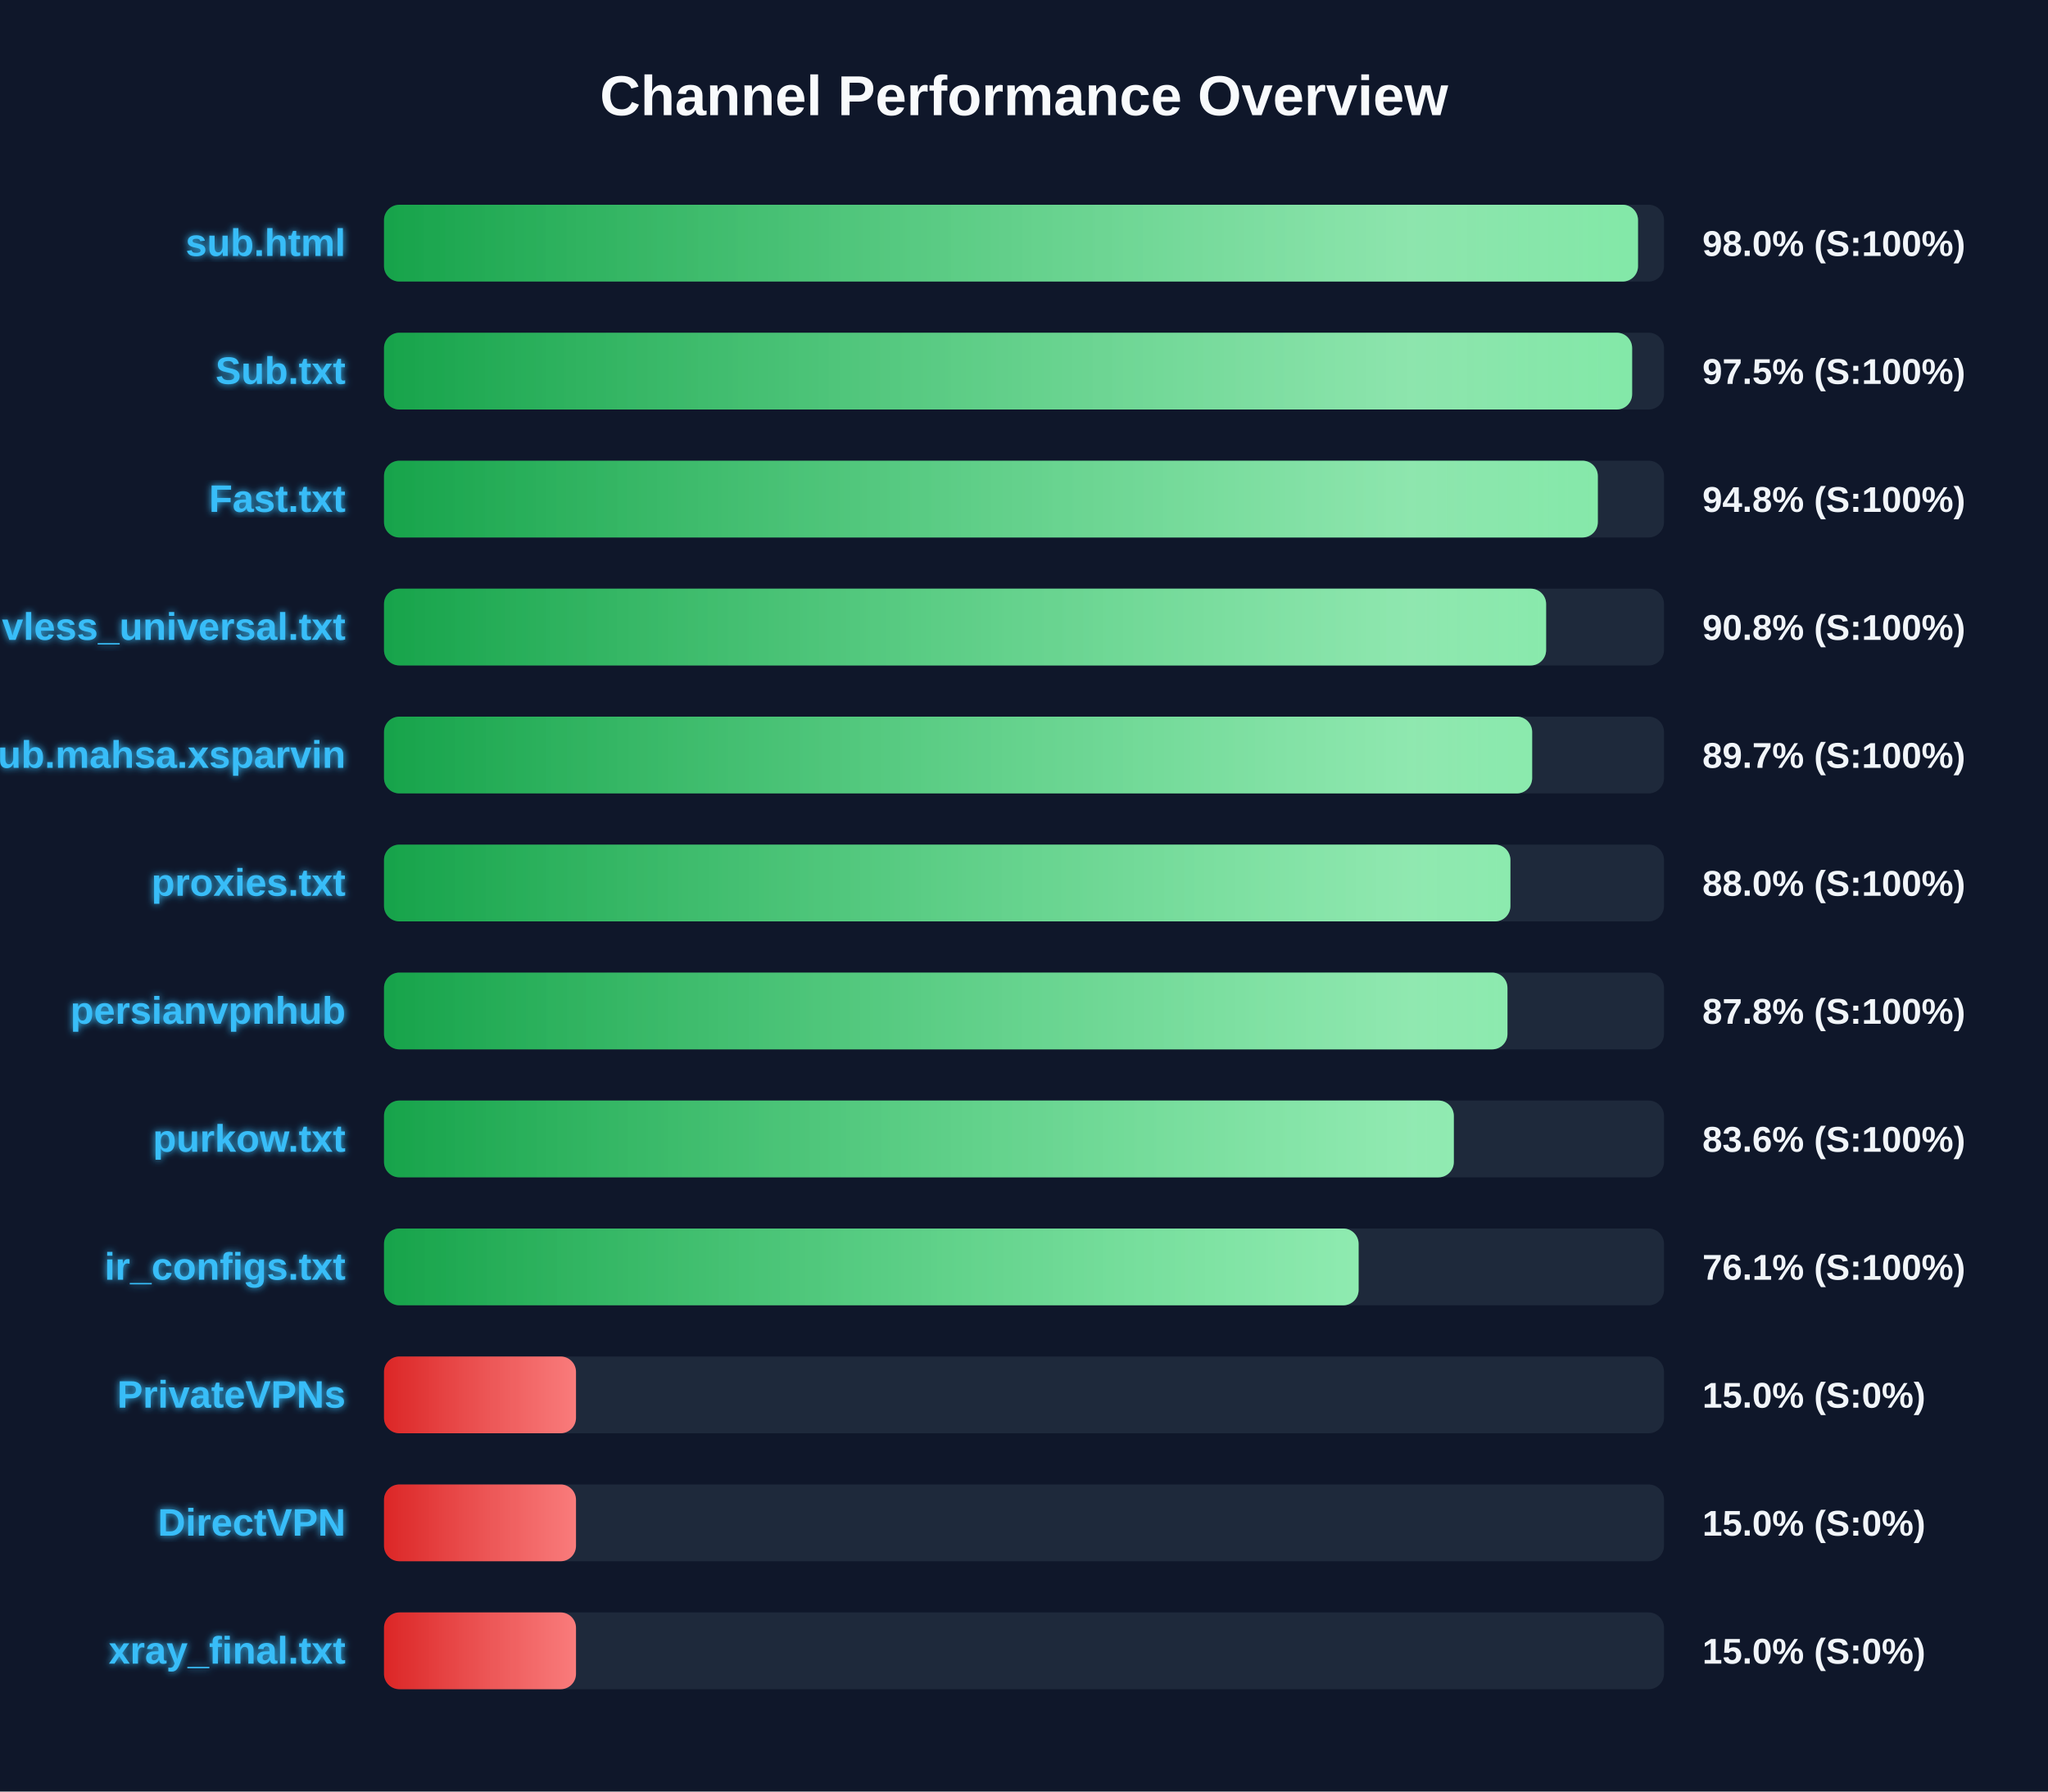
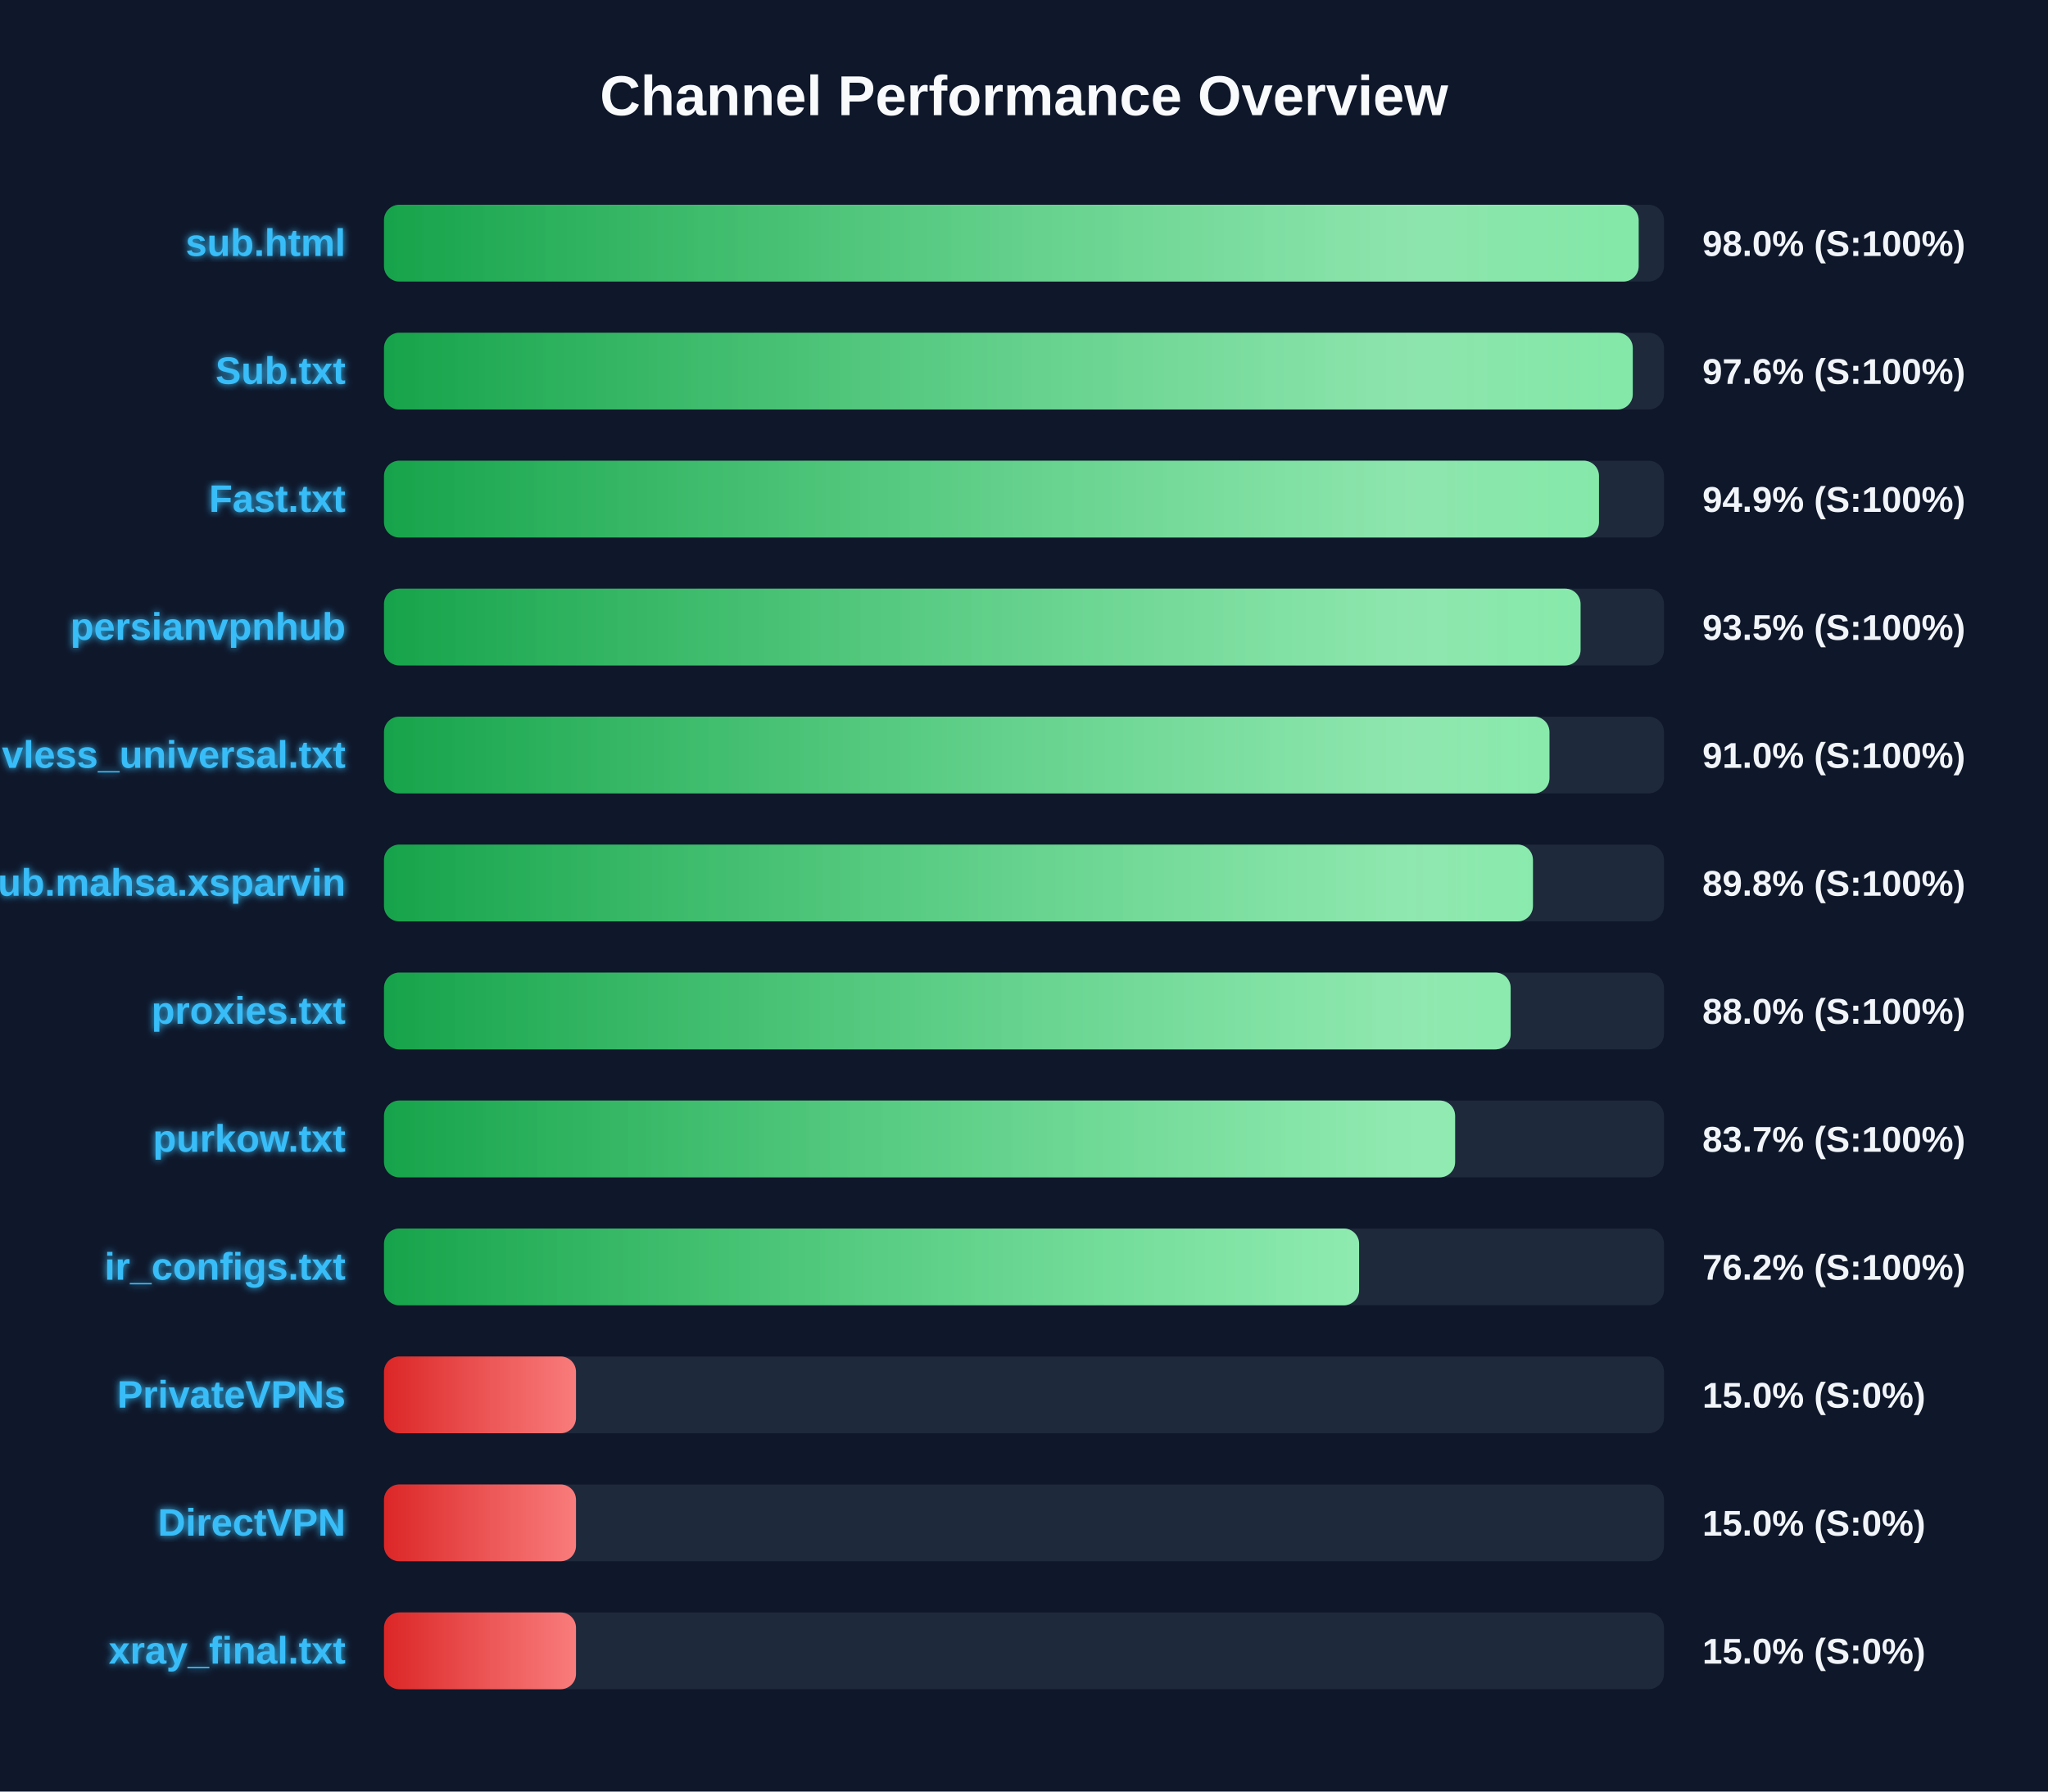
<svg xmlns="http://www.w3.org/2000/svg" width="800" height="700" version="1.1">
  <defs>
    <linearGradient id="grad-green" x1="0%" y1="0%" x2="100%" y2="0%">
      <stop offset="0%" stop-color="#16a34a" />
      <stop offset="100%" stop-color="#4ade80" />
    </linearGradient>
    <linearGradient id="grad-yellow" x1="0%" y1="0%" x2="100%" y2="0%">
      <stop offset="0%" stop-color="#ca8a04" />
      <stop offset="100%" stop-color="#fde047" />
    </linearGradient>
    <linearGradient id="grad-red" x1="0%" y1="0%" x2="100%" y2="0%">
      <stop offset="0%" stop-color="#dc2626" />
      <stop offset="100%" stop-color="#f87171" />
    </linearGradient>
    <linearGradient id="shimmer" x1="0%" y1="0%" x2="100%" y2="0%">
      <stop offset="0%" stop-color="rgba(255,255,255,0)" />
      <stop offset="50%" stop-color="rgba(255,255,255,0.4)" />
      <stop offset="100%" stop-color="rgba(255,255,255,0)" />
    </linearGradient>
    <filter id="glow" x="-20%" y="-20%" width="140%" height="140%">
      <feGaussianBlur stdDeviation="1.5" result="blur" />
      <feComposite in="SourceGraphic" in2="blur" operator="over" />
    </filter>
  </defs>
  <style>
        .bg-rect { fill: #0f172a; }
        .title { font: bold 22px 'Segoe UI', Arial, sans-serif; fill: #f8fafc; }
        .row { font: bold 15px 'Segoe UI', Arial, sans-serif; fill: #38bdf8; filter: url(#glow); }
        .score { font: bold 14px 'Segoe UI', Arial, sans-serif; fill: #f1f5f9; }
        @keyframes shimmer-anim {
            0% { transform: translateX(-100%); }
            100% { transform: translateX(200%); }
        }
        .shimmer-rect {
            animation: shimmer-anim 2.5s infinite linear;
        }
    </style>
  <rect width="100%" height="100%" class="bg-rect" />
  <text x="400" y="45" text-anchor="middle" class="title">Channel Performance Overview</text>
  <rect x="150" y="80" width="500" height="30" fill="#1e293b" rx="6" />
  <clipPath id="clip-0">
-     <rect x="150" y="80" width="489.85" height="30" rx="6" />
+     <rect x="150" y="80" width="490.1" height="30" rx="6" />
  </clipPath>
-   <rect x="150" y="80" width="489.85" height="30" fill="url(#grad-green)" rx="6" />
+   <rect x="150" y="80" width="490.1" height="30" fill="url(#grad-green)" rx="6" />
  <g clip-path="url(#clip-0)">
    <rect x="150" y="80" width="100%" height="30" fill="url(#shimmer)" class="shimmer-rect" />
  </g>
  <text x="135" y="100" text-anchor="end" class="row">sub.html</text>
  <text x="665" y="100" text-anchor="start" class="score">98.0% (S:100%)</text>
  <rect x="150" y="130" width="500" height="30" fill="#1e293b" rx="6" />
  <clipPath id="clip-1">
-     <rect x="150" y="130" width="487.55" height="30" rx="6" />
+     <rect x="150" y="130" width="487.8" height="30" rx="6" />
  </clipPath>
-   <rect x="150" y="130" width="487.55" height="30" fill="url(#grad-green)" rx="6" />
+   <rect x="150" y="130" width="487.8" height="30" fill="url(#grad-green)" rx="6" />
  <g clip-path="url(#clip-1)">
    <rect x="150" y="130" width="100%" height="30" fill="url(#shimmer)" class="shimmer-rect" />
  </g>
  <text x="135" y="150" text-anchor="end" class="row">Sub.txt</text>
-   <text x="665" y="150" text-anchor="start" class="score">97.5% (S:100%)</text>
+   <text x="665" y="150" text-anchor="start" class="score">97.6% (S:100%)</text>
  <rect x="150" y="180" width="500" height="30" fill="#1e293b" rx="6" />
  <clipPath id="clip-2">
-     <rect x="150" y="180" width="474.15" height="30" rx="6" />
+     <rect x="150" y="180" width="474.6" height="30" rx="6" />
  </clipPath>
-   <rect x="150" y="180" width="474.15" height="30" fill="url(#grad-green)" rx="6" />
+   <rect x="150" y="180" width="474.6" height="30" fill="url(#grad-green)" rx="6" />
  <g clip-path="url(#clip-2)">
    <rect x="150" y="180" width="100%" height="30" fill="url(#shimmer)" class="shimmer-rect" />
  </g>
  <text x="135" y="200" text-anchor="end" class="row">Fast.txt</text>
-   <text x="665" y="200" text-anchor="start" class="score">94.8% (S:100%)</text>
+   <text x="665" y="200" text-anchor="start" class="score">94.9% (S:100%)</text>
  <rect x="150" y="230" width="500" height="30" fill="#1e293b" rx="6" />
  <clipPath id="clip-3">
-     <rect x="150" y="230" width="453.95" height="30" rx="6" />
+     <rect x="150" y="230" width="467.4" height="30" rx="6" />
  </clipPath>
-   <rect x="150" y="230" width="453.95" height="30" fill="url(#grad-green)" rx="6" />
+   <rect x="150" y="230" width="467.4" height="30" fill="url(#grad-green)" rx="6" />
  <g clip-path="url(#clip-3)">
    <rect x="150" y="230" width="100%" height="30" fill="url(#shimmer)" class="shimmer-rect" />
  </g>
-   <text x="135" y="250" text-anchor="end" class="row">vless_universal.txt</text>
-   <text x="665" y="250" text-anchor="start" class="score">90.8% (S:100%)</text>
+   <text x="135" y="250" text-anchor="end" class="row">persianvpnhub</text>
+   <text x="665" y="250" text-anchor="start" class="score">93.5% (S:100%)</text>
  <rect x="150" y="280" width="500" height="30" fill="#1e293b" rx="6" />
  <clipPath id="clip-4">
-     <rect x="150" y="280" width="448.5" height="30" rx="6" />
+     <rect x="150" y="280" width="455.25" height="30" rx="6" />
  </clipPath>
-   <rect x="150" y="280" width="448.5" height="30" fill="url(#grad-green)" rx="6" />
+   <rect x="150" y="280" width="455.25" height="30" fill="url(#grad-green)" rx="6" />
  <g clip-path="url(#clip-4)">
    <rect x="150" y="280" width="100%" height="30" fill="url(#shimmer)" class="shimmer-rect" />
  </g>
-   <text x="135" y="300" text-anchor="end" class="row">Sub.mahsa.xsparvin</text>
-   <text x="665" y="300" text-anchor="start" class="score">89.7% (S:100%)</text>
+   <text x="135" y="300" text-anchor="end" class="row">vless_universal.txt</text>
+   <text x="665" y="300" text-anchor="start" class="score">91.0% (S:100%)</text>
  <rect x="150" y="330" width="500" height="30" fill="#1e293b" rx="6" />
  <clipPath id="clip-5">
-     <rect x="150" y="330" width="440.0" height="30" rx="6" />
+     <rect x="150" y="330" width="448.8" height="30" rx="6" />
  </clipPath>
-   <rect x="150" y="330" width="440.0" height="30" fill="url(#grad-green)" rx="6" />
+   <rect x="150" y="330" width="448.8" height="30" fill="url(#grad-green)" rx="6" />
  <g clip-path="url(#clip-5)">
    <rect x="150" y="330" width="100%" height="30" fill="url(#shimmer)" class="shimmer-rect" />
  </g>
-   <text x="135" y="350" text-anchor="end" class="row">proxies.txt</text>
-   <text x="665" y="350" text-anchor="start" class="score">88.0% (S:100%)</text>
+   <text x="135" y="350" text-anchor="end" class="row">Sub.mahsa.xsparvin</text>
+   <text x="665" y="350" text-anchor="start" class="score">89.8% (S:100%)</text>
  <rect x="150" y="380" width="500" height="30" fill="#1e293b" rx="6" />
  <clipPath id="clip-6">
-     <rect x="150" y="380" width="438.85" height="30" rx="6" />
+     <rect x="150" y="380" width="440.1" height="30" rx="6" />
  </clipPath>
-   <rect x="150" y="380" width="438.85" height="30" fill="url(#grad-green)" rx="6" />
+   <rect x="150" y="380" width="440.1" height="30" fill="url(#grad-green)" rx="6" />
  <g clip-path="url(#clip-6)">
    <rect x="150" y="380" width="100%" height="30" fill="url(#shimmer)" class="shimmer-rect" />
  </g>
-   <text x="135" y="400" text-anchor="end" class="row">persianvpnhub</text>
-   <text x="665" y="400" text-anchor="start" class="score">87.8% (S:100%)</text>
+   <text x="135" y="400" text-anchor="end" class="row">proxies.txt</text>
+   <text x="665" y="400" text-anchor="start" class="score">88.0% (S:100%)</text>
  <rect x="150" y="430" width="500" height="30" fill="#1e293b" rx="6" />
  <clipPath id="clip-7">
-     <rect x="150" y="430" width="417.9" height="30" rx="6" />
+     <rect x="150" y="430" width="418.4" height="30" rx="6" />
  </clipPath>
-   <rect x="150" y="430" width="417.9" height="30" fill="url(#grad-green)" rx="6" />
+   <rect x="150" y="430" width="418.4" height="30" fill="url(#grad-green)" rx="6" />
  <g clip-path="url(#clip-7)">
    <rect x="150" y="430" width="100%" height="30" fill="url(#shimmer)" class="shimmer-rect" />
  </g>
  <text x="135" y="450" text-anchor="end" class="row">purkow.txt</text>
-   <text x="665" y="450" text-anchor="start" class="score">83.6% (S:100%)</text>
+   <text x="665" y="450" text-anchor="start" class="score">83.7% (S:100%)</text>
  <rect x="150" y="480" width="500" height="30" fill="#1e293b" rx="6" />
  <clipPath id="clip-8">
-     <rect x="150" y="480" width="380.7" height="30" rx="6" />
+     <rect x="150" y="480" width="380.9" height="30" rx="6" />
  </clipPath>
-   <rect x="150" y="480" width="380.7" height="30" fill="url(#grad-green)" rx="6" />
+   <rect x="150" y="480" width="380.9" height="30" fill="url(#grad-green)" rx="6" />
  <g clip-path="url(#clip-8)">
    <rect x="150" y="480" width="100%" height="30" fill="url(#shimmer)" class="shimmer-rect" />
  </g>
  <text x="135" y="500" text-anchor="end" class="row">ir_configs.txt</text>
-   <text x="665" y="500" text-anchor="start" class="score">76.1% (S:100%)</text>
+   <text x="665" y="500" text-anchor="start" class="score">76.2% (S:100%)</text>
  <rect x="150" y="530" width="500" height="30" fill="#1e293b" rx="6" />
  <clipPath id="clip-9">
    <rect x="150" y="530" width="75.0" height="30" rx="6" />
  </clipPath>
  <rect x="150" y="530" width="75.0" height="30" fill="url(#grad-red)" rx="6" />
  <g clip-path="url(#clip-9)">
    <rect x="150" y="530" width="100%" height="30" fill="url(#shimmer)" class="shimmer-rect" />
  </g>
  <text x="135" y="550" text-anchor="end" class="row">PrivateVPNs</text>
  <text x="665" y="550" text-anchor="start" class="score">15.0% (S:0%)</text>
  <rect x="150" y="580" width="500" height="30" fill="#1e293b" rx="6" />
  <clipPath id="clip-10">
    <rect x="150" y="580" width="75.0" height="30" rx="6" />
  </clipPath>
  <rect x="150" y="580" width="75.0" height="30" fill="url(#grad-red)" rx="6" />
  <g clip-path="url(#clip-10)">
    <rect x="150" y="580" width="100%" height="30" fill="url(#shimmer)" class="shimmer-rect" />
  </g>
  <text x="135" y="600" text-anchor="end" class="row">DirectVPN</text>
  <text x="665" y="600" text-anchor="start" class="score">15.0% (S:0%)</text>
  <rect x="150" y="630" width="500" height="30" fill="#1e293b" rx="6" />
  <clipPath id="clip-11">
    <rect x="150" y="630" width="75.0" height="30" rx="6" />
  </clipPath>
  <rect x="150" y="630" width="75.0" height="30" fill="url(#grad-red)" rx="6" />
  <g clip-path="url(#clip-11)">
    <rect x="150" y="630" width="100%" height="30" fill="url(#shimmer)" class="shimmer-rect" />
  </g>
  <text x="135" y="650" text-anchor="end" class="row">xray_final.txt</text>
  <text x="665" y="650" text-anchor="start" class="score">15.0% (S:0%)</text>
</svg>
